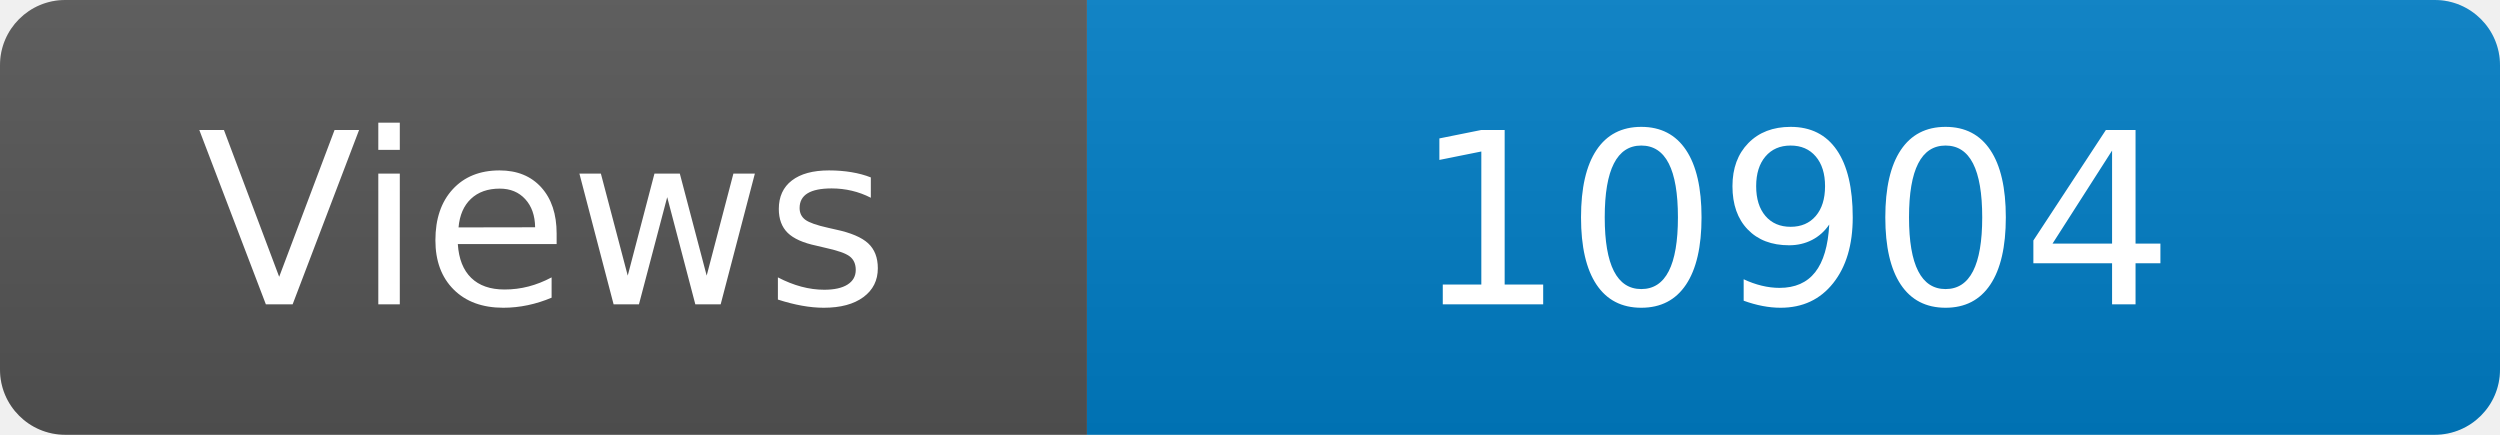
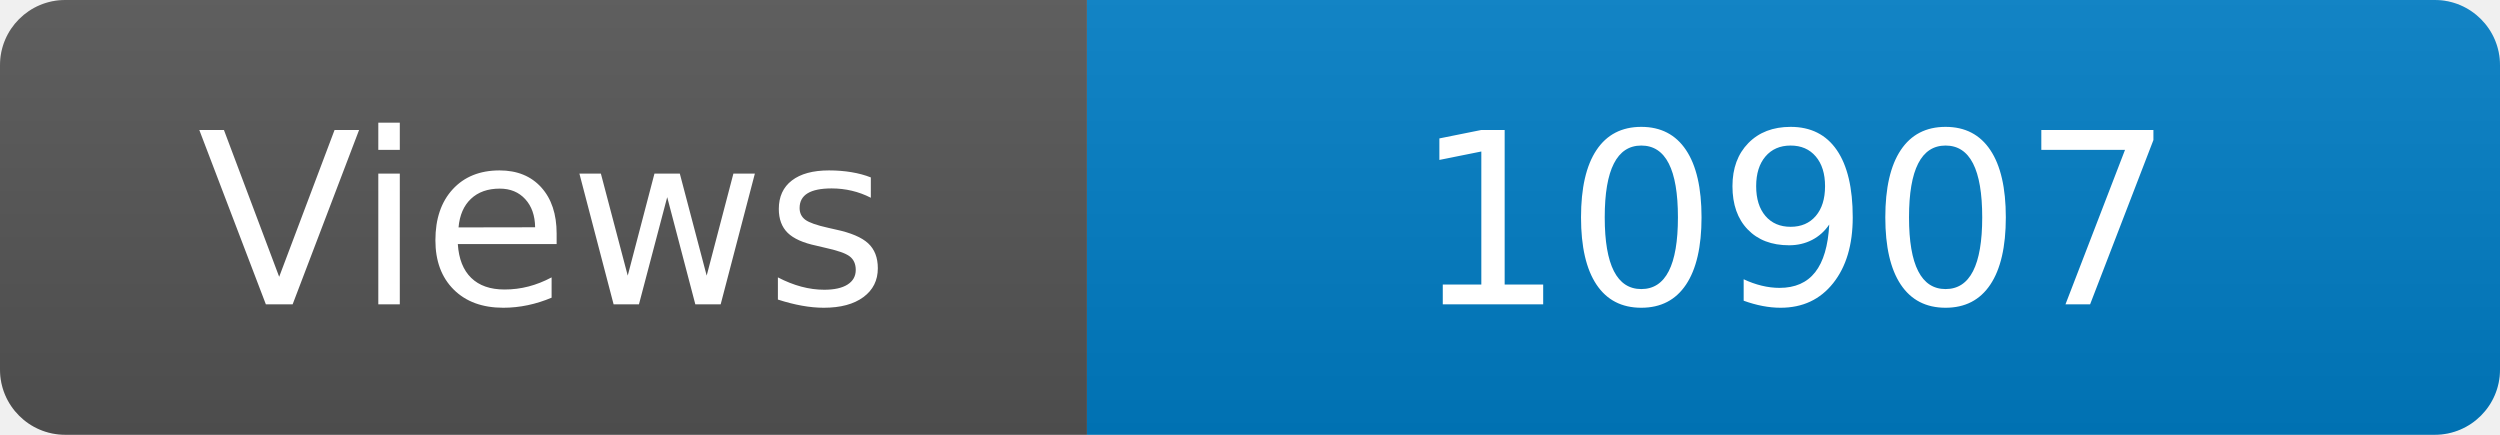
<svg xmlns="http://www.w3.org/2000/svg" width="115" height="20" role="img" aria-label="Maintained?: yes">
  <linearGradient id="s" x2="0" y2="100%">
    <stop offset="0" stop-color="#bbb" stop-opacity=".1" />
    <stop offset="1" stop-opacity=".1" />
  </linearGradient>
  <clipPath id="r">
    <rect width="115" height="20" rx="3" fill="#fff" />
  </clipPath>
  <g clip-path="url(#r)">
    <rect width="50" height="20" fill="#555" />
    <rect x="50" width="160" height="20" fill="#007ec6" />
    <rect width="115" height="20" fill="url(#s)" />
  </g>
  <g fill="#fff" text-anchor="middle" font-family="Verdana,Geneva,DejaVu Sans,sans-serif" font-size="110">
    <text x="250" y="140" transform="scale(.1)" fill="#fff">Views</text>
-     <text x="825" y="140" transform="scale(.1)" fill="#fff">10904</text>
+     <text x="825" y="140" transform="scale(.1)" fill="#fff">10907</text>
  </g>
</svg>
